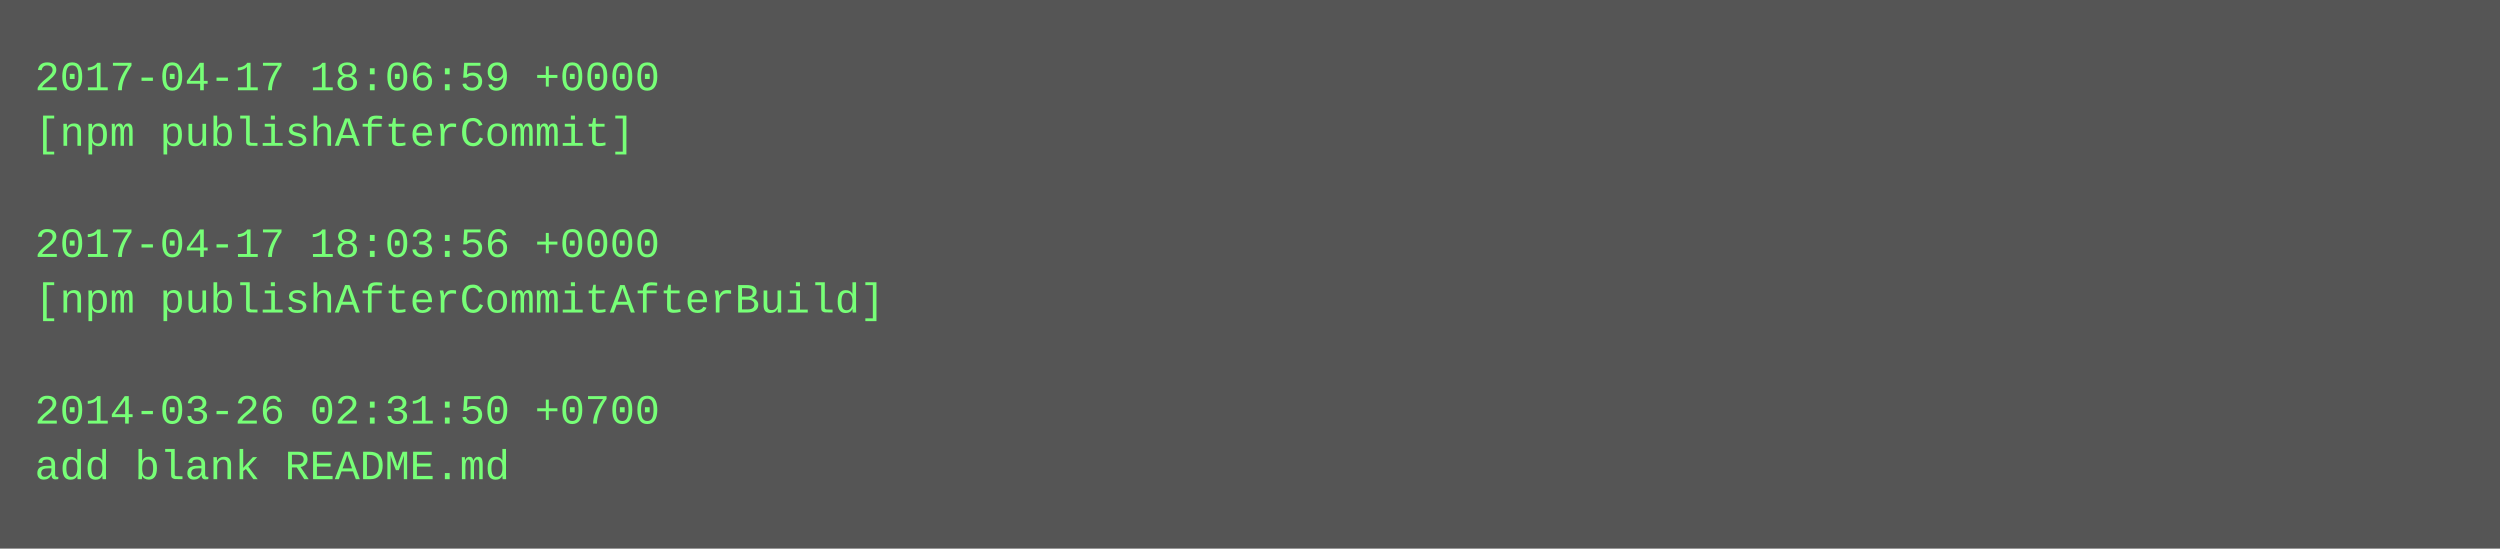
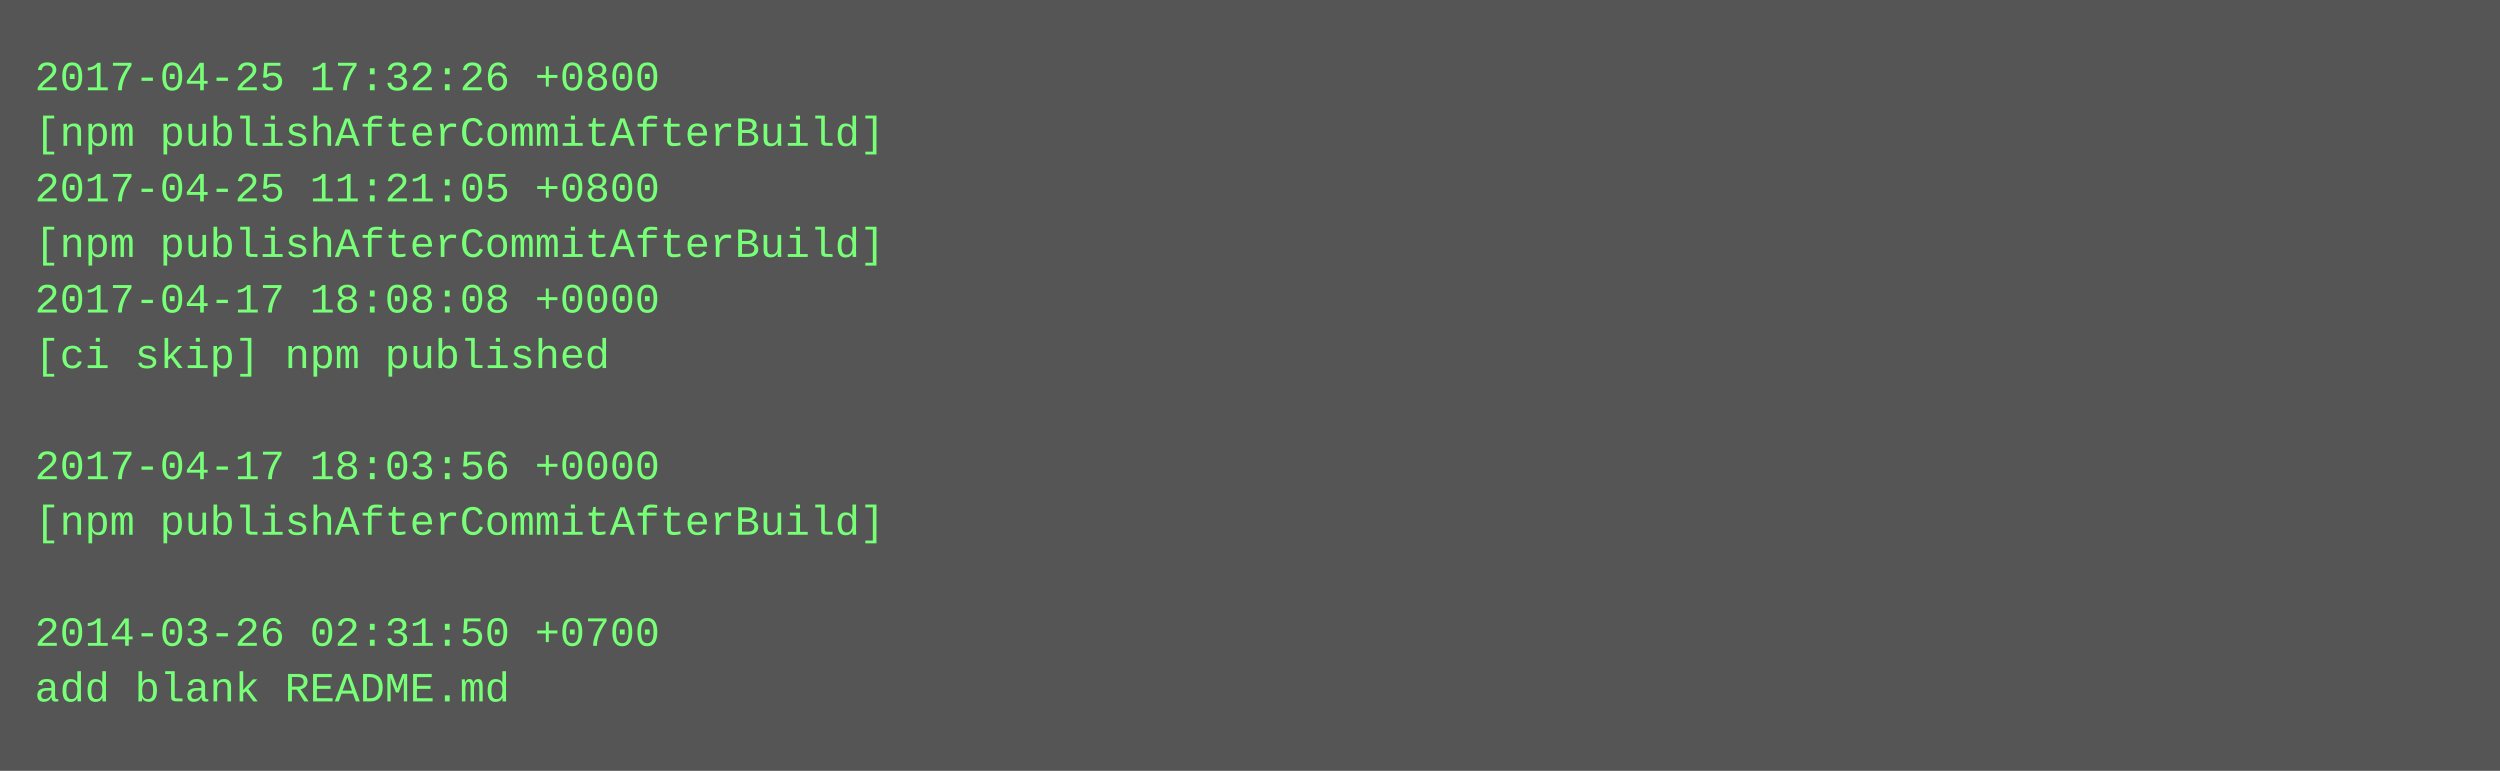
- <svg xmlns="http://www.w3.org/2000/svg" height="158" width="720">
-   <rect height="158" fill="#555" width="720" />
+ <svg xmlns="http://www.w3.org/2000/svg" height="222" width="720">
+   <rect height="222" fill="#555" width="720" />
  <text fill="#7f7" font-family="Courier New" font-size="12" xml:space="preserve">
-     <tspan x="10" y="26">2017-04-17 18:06:59 +0000</tspan>
-     <tspan x="10" y="42">[npm publishAfterCommit]</tspan>
-     <tspan x="10" y="58" />
-     <tspan x="10" y="74">2017-04-17 18:03:56 +0000</tspan>
-     <tspan x="10" y="90">[npm publishAfterCommitAfterBuild]</tspan>
-     <tspan x="10" y="106" />
-     <tspan x="10" y="122">2014-03-26 02:31:50 +0700</tspan>
-     <tspan x="10" y="138">add blank README.md</tspan>
+     <tspan x="10" y="26">2017-04-25 17:32:26 +0800</tspan>
+     <tspan x="10" y="42">[npm publishAfterCommitAfterBuild]</tspan>
+     <tspan x="10" y="58">2017-04-25 11:21:05 +0800</tspan>
+     <tspan x="10" y="74">[npm publishAfterCommitAfterBuild]</tspan>
+     <tspan x="10" y="90">2017-04-17 18:08:08 +0000</tspan>
+     <tspan x="10" y="106">[ci skip] npm published</tspan>
+     <tspan x="10" y="122" />
+     <tspan x="10" y="138">2017-04-17 18:03:56 +0000</tspan>
+     <tspan x="10" y="154">[npm publishAfterCommitAfterBuild]</tspan>
+     <tspan x="10" y="170" />
+     <tspan x="10" y="186">2014-03-26 02:31:50 +0700</tspan>
+     <tspan x="10" y="202">add blank README.md</tspan>
  </text>
</svg>
